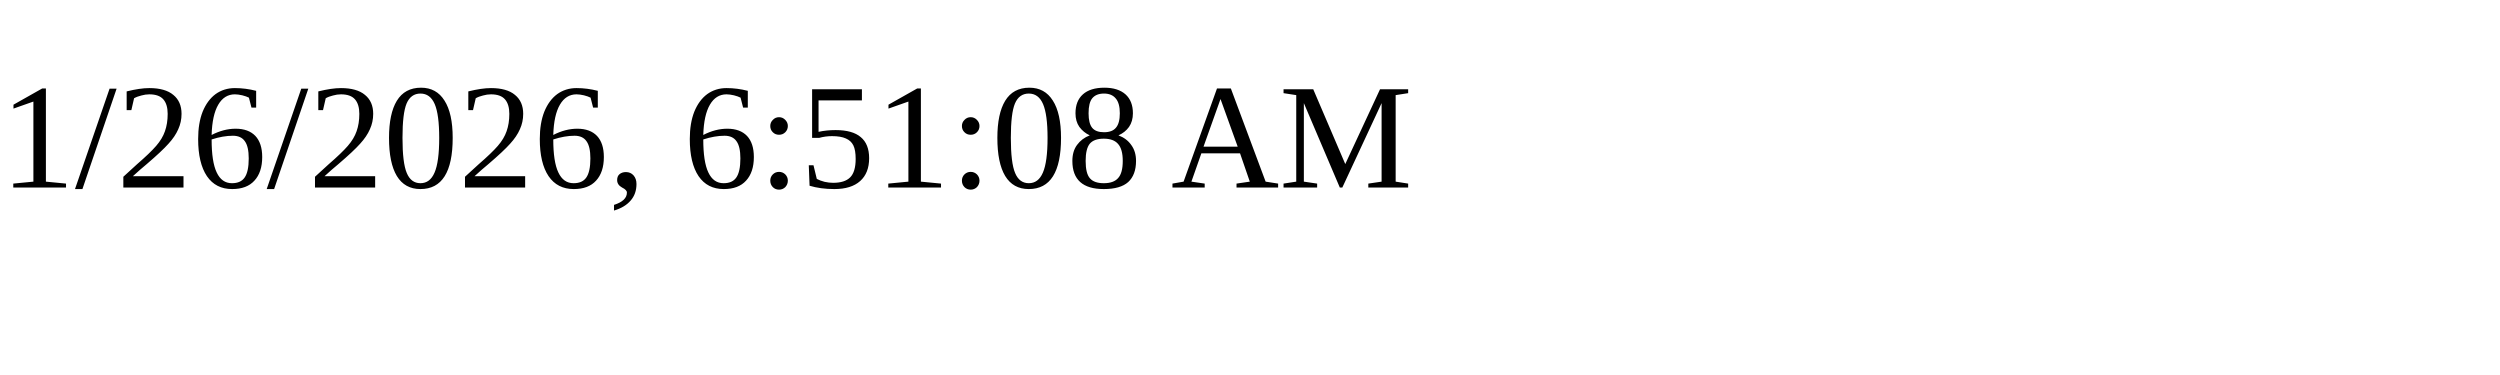
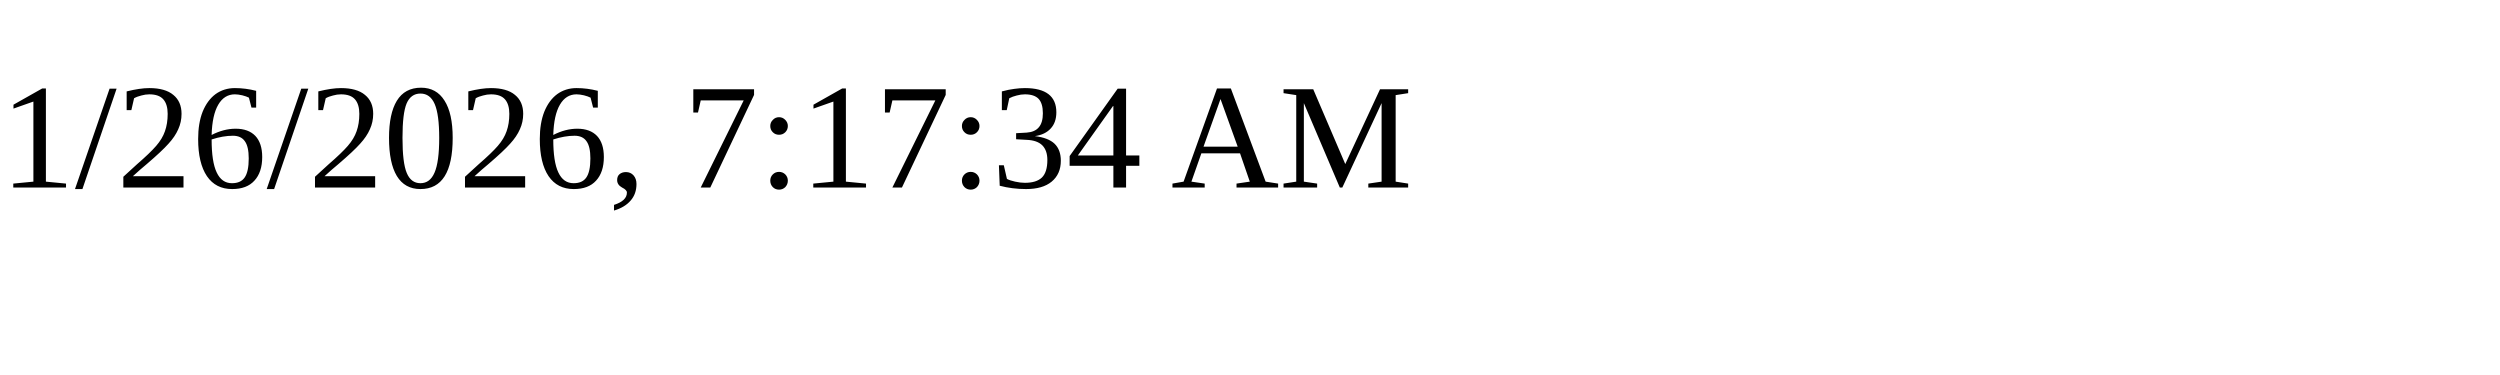
<svg xmlns="http://www.w3.org/2000/svg" height="30" width="200">
-   <text x="0" y="15">1/26/2026, 6:51:08 AM</text>
+   <text x="0" y="15">1/26/2026, 7:17:34 AM</text>
</svg>
